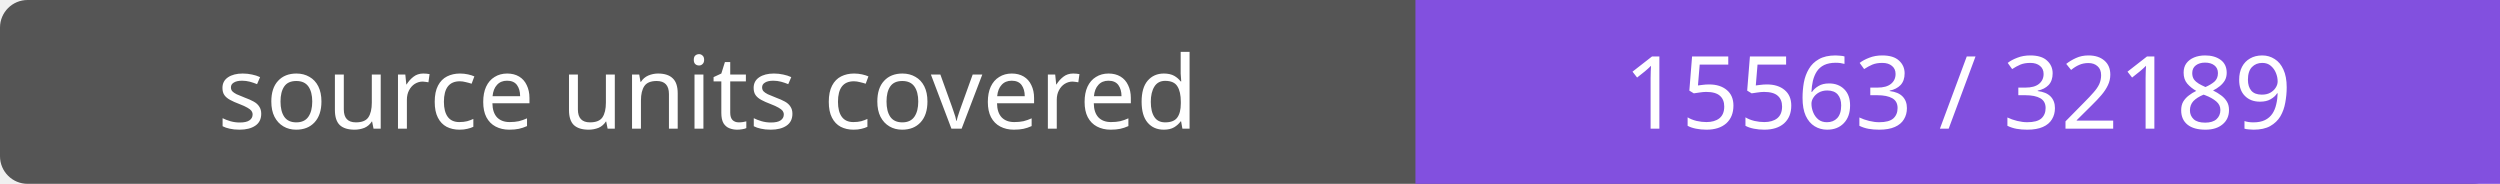
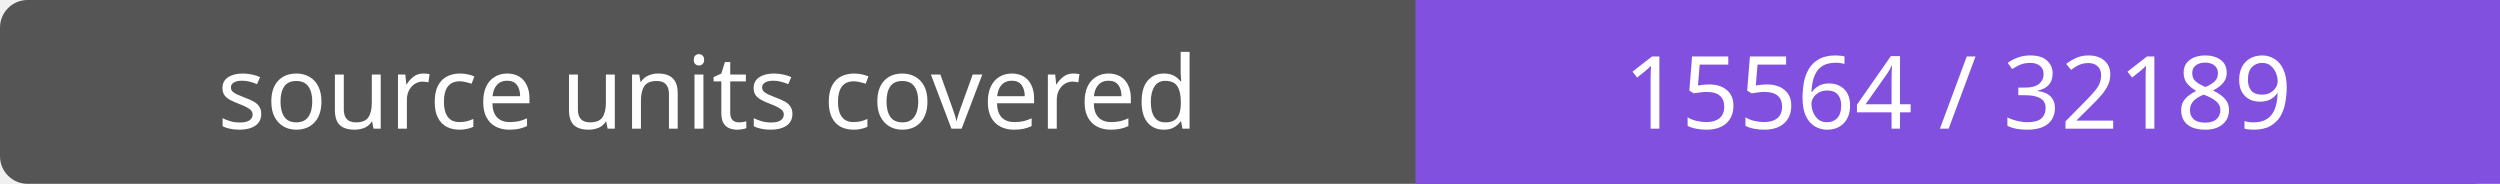
- <svg xmlns="http://www.w3.org/2000/svg" width="272" height="20" role="img" aria-label="source units covered: 15563 / 32189">
+ <svg xmlns="http://www.w3.org/2000/svg" width="272" height="20" role="img" aria-label="source units covered: 15564 / 32189">
  <rect width="272" height="20" rx="3" fill="#555" />
  <path fill="#8250df" d="M154 0h118v20H154z" />
  <g fill="#fff" text-anchor="middle" font-family="Verdana,sans-serif" font-size="11">
    <text x="77.0" y="14">source units covered</text>
-     <text x="213.0" y="14">15563 / 32189</text>
+     <text x="213.0" y="14">15564 / 32189</text>
  </g>
</svg>
